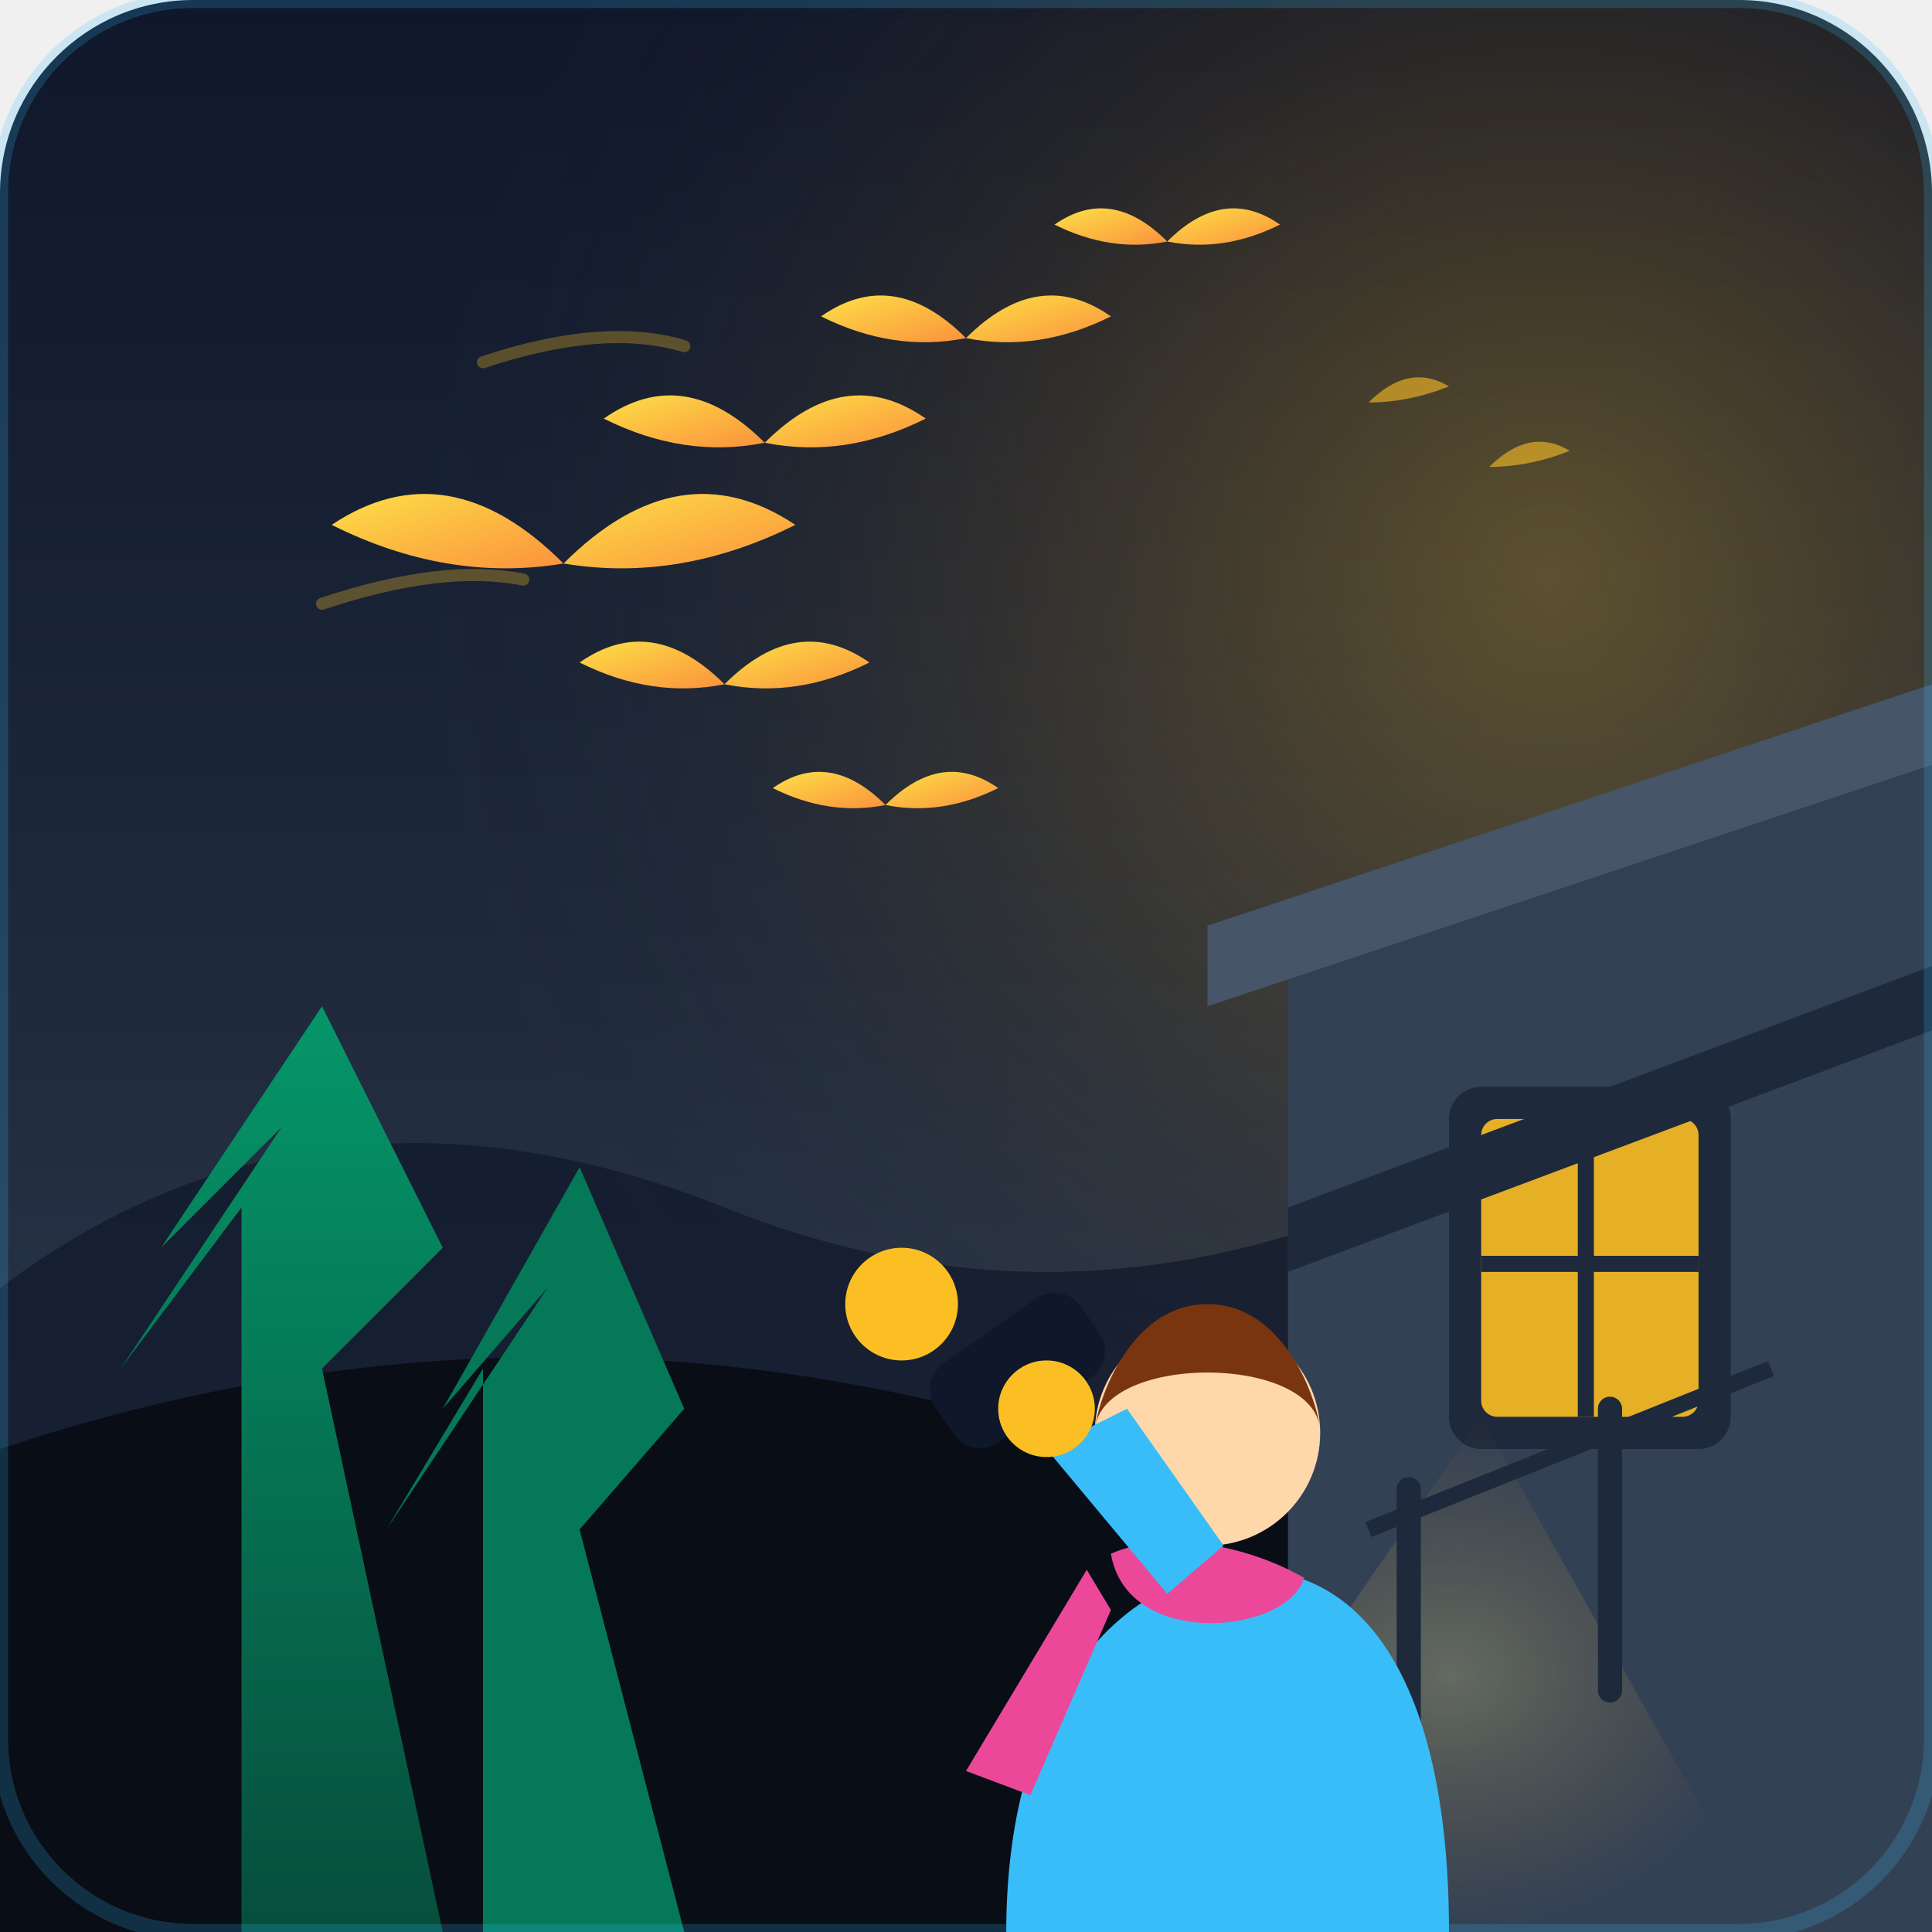
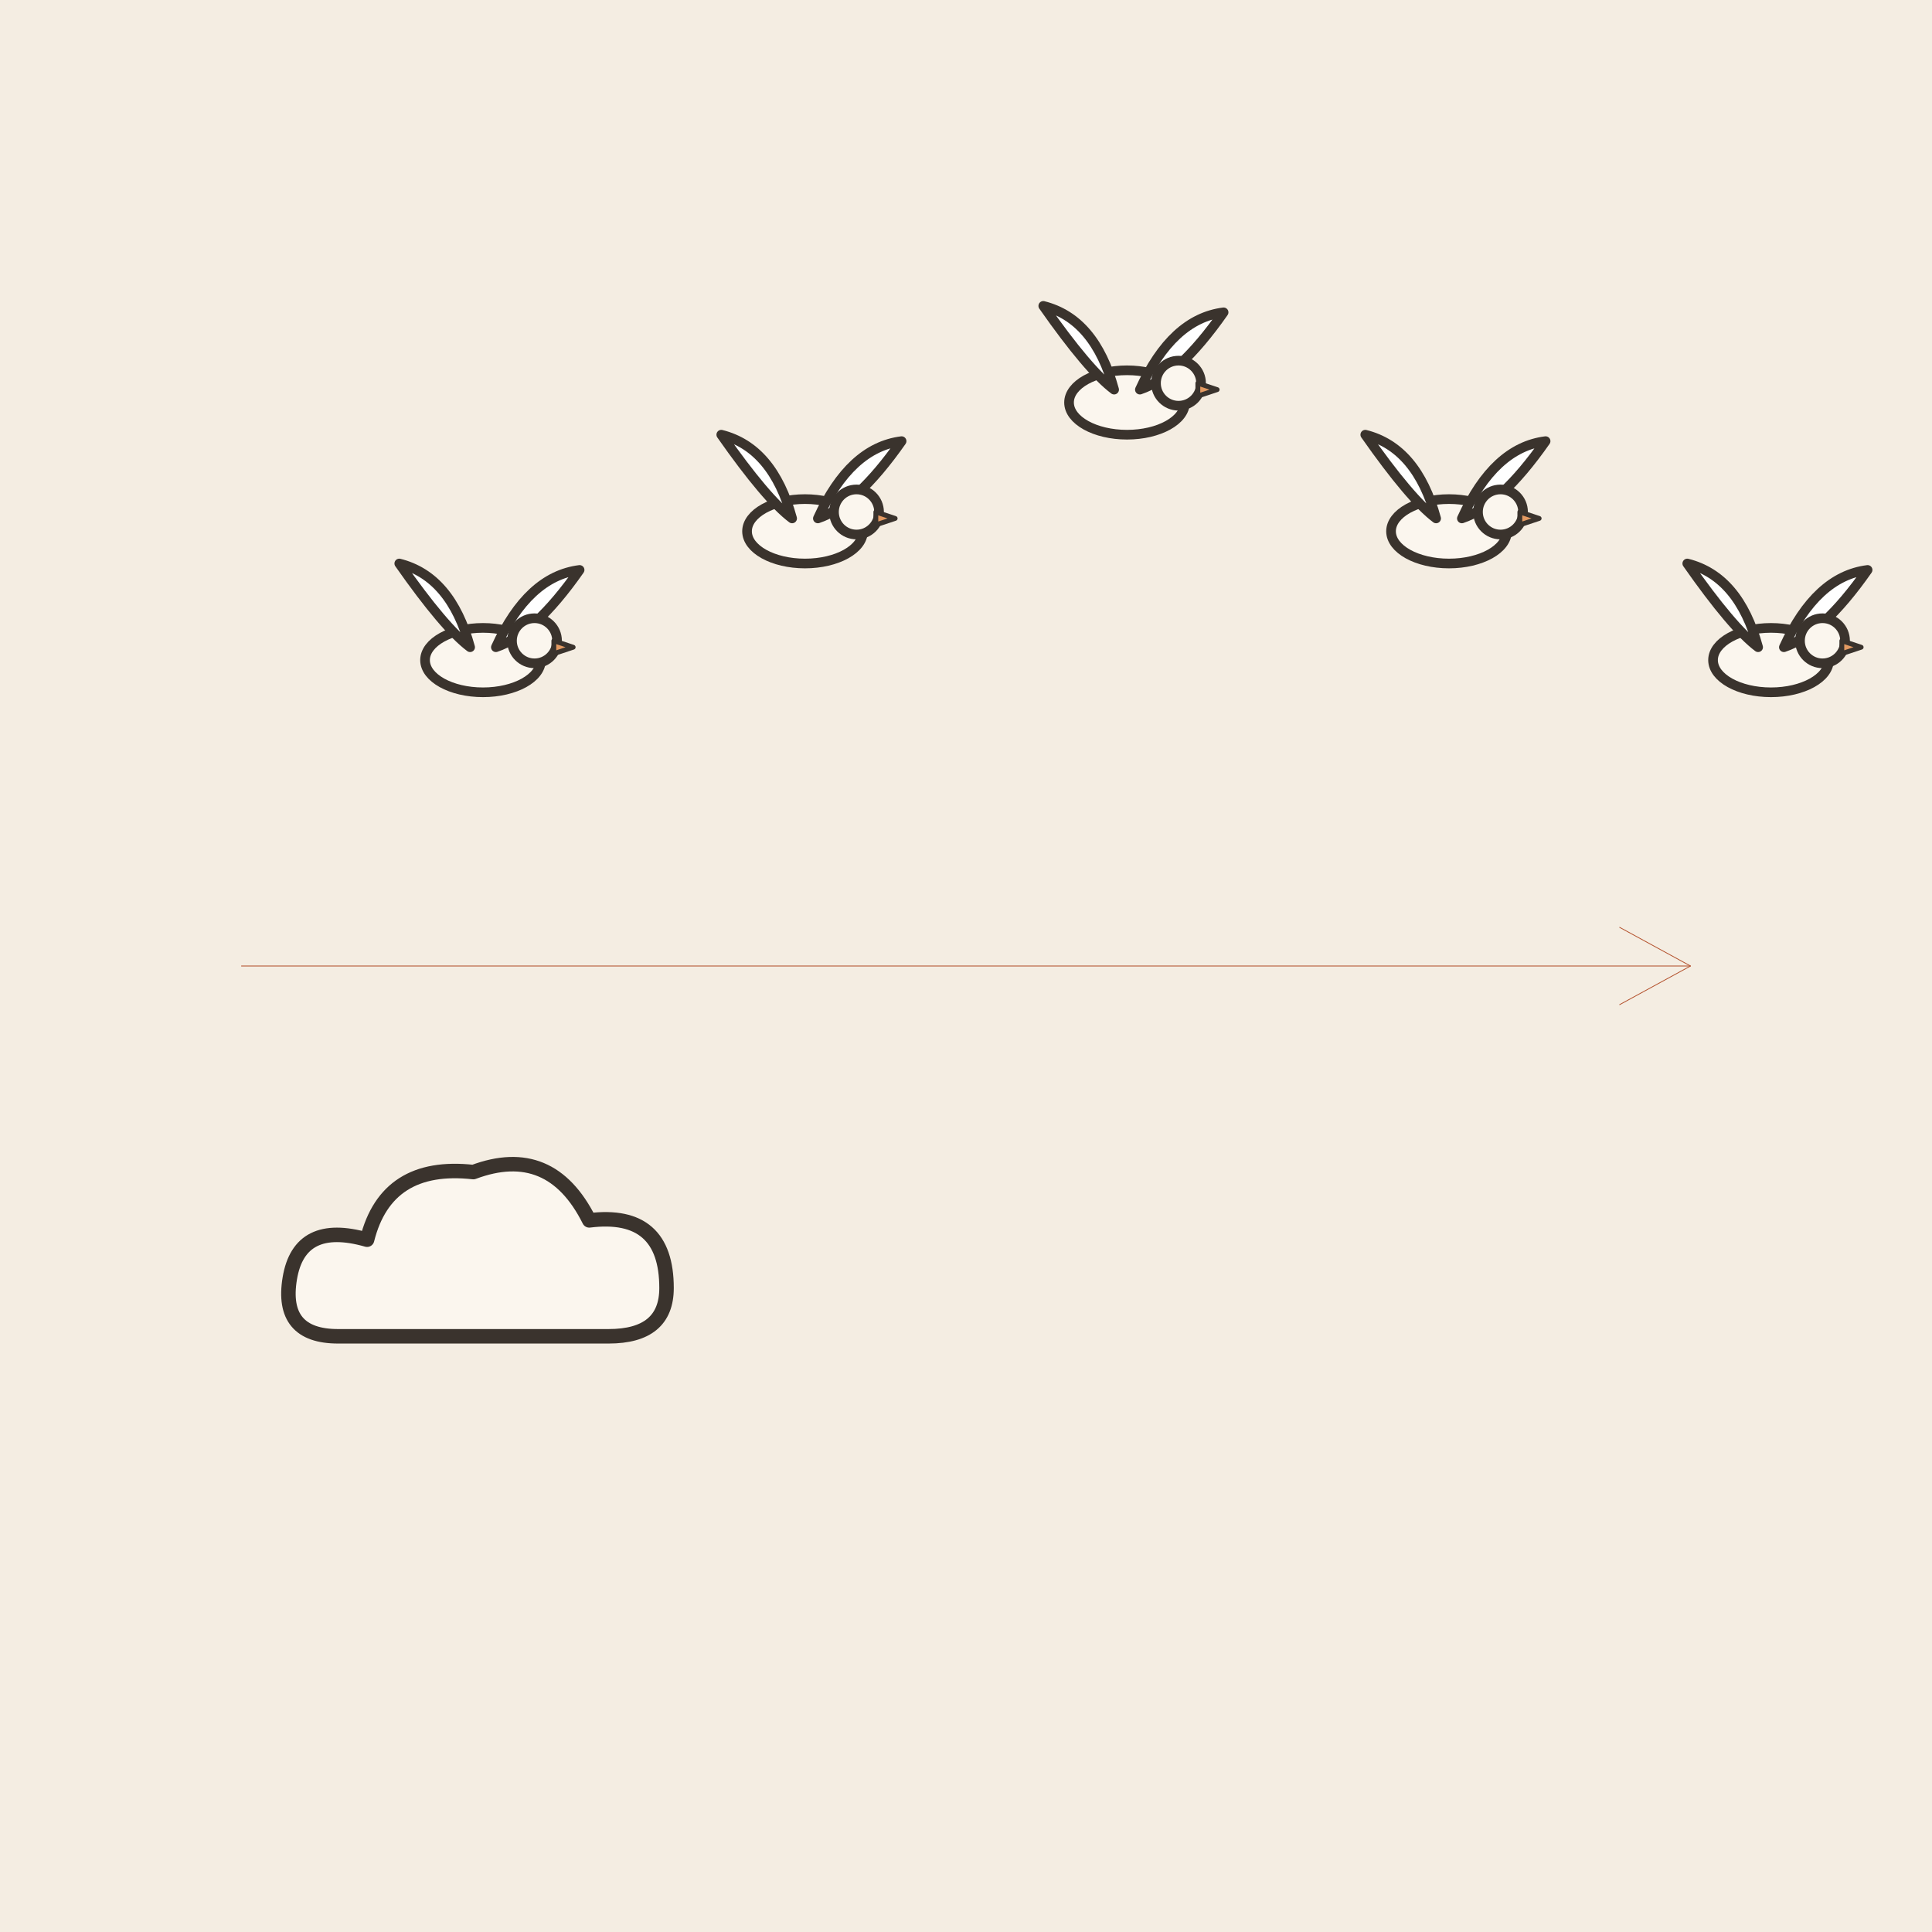
- <svg xmlns="http://www.w3.org/2000/svg" viewBox="0 0 240 240" width="100%" height="100%">
-   <defs>
-     <linearGradient id="skyGrad" x1="0%" y1="0%" x2="0%" y2="100%">
-       <stop offset="0%" stop-color="#0f172a" />
-       <stop offset="50%" stop-color="#1e293b" />
-       <stop offset="100%" stop-color="#334155" />
-     </linearGradient>
-     <radialGradient id="sunGlow" cx="80%" cy="30%" r="60%">
-       <stop offset="0%" stop-color="#fbbf24" stop-opacity="0.3" />
-       <stop offset="50%" stop-color="#f59e0b" stop-opacity="0.1" />
-       <stop offset="100%" stop-color="#1e293b" stop-opacity="0" />
-     </radialGradient>
-     <linearGradient id="treeGrad" x1="0%" y1="0%" x2="0%" y2="100%">
-       <stop offset="0%" stop-color="#059669" />
-       <stop offset="100%" stop-color="#064e3b" />
-     </linearGradient>
-     <radialGradient id="warmLight" cx="50%" cy="50%" r="50%">
-       <stop offset="0%" stop-color="#fef08a" stop-opacity="0.8" />
-       <stop offset="100%" stop-color="#f59e0b" stop-opacity="0" />
-     </radialGradient>
-     <linearGradient id="birdGrad" x1="0%" y1="0%" x2="100%" y2="100%">
-       <stop offset="0%" stop-color="#fde047" />
-       <stop offset="100%" stop-color="#fb923c" />
-     </linearGradient>
-   </defs>
-   <rect width="240" height="240" rx="24" fill="url(#skyGrad)" />
-   <rect width="240" height="240" rx="24" fill="url(#sunGlow)" />
-   <path d="M0 160 Q 40 130, 90 150 T 190 140 Q 220 135, 240 145 L 240 240 L 0 240 Z" fill="#0f172a" opacity="0.7" />
-   <path d="M0 180 Q 60 160, 120 175 T 240 170 L 240 240 L 0 240 Z" fill="#090d16" />
-   <path d="M160 120 L 240 90 L 240 240 L 160 240 Z" fill="#334155" />
-   <path d="M150 115 L 240 85 L 240 95 L 150 125 Z" fill="#475569" />
-   <rect x="180" y="135" width="35" height="45" rx="4" fill="#1e293b" />
-   <rect x="184" y="139" width="27" height="37" rx="2" fill="#fbbf24" opacity="0.9" />
-   <line x1="197" y1="139" x2="197" y2="176" stroke="#1e293b" stroke-width="2" />
-   <line x1="184" y1="157" x2="211" y2="157" stroke="#1e293b" stroke-width="2" />
-   <path d="M184 176 L 140 240 L 220 240 Z" fill="url(#warmLight)" opacity="0.3" />
-   <path d="M160 150 L 240 120 L 240 128 L 160 158 Z" fill="#1e293b" />
-   <line x1="175" y1="185" x2="175" y2="220" stroke="#1e293b" stroke-width="3" stroke-linecap="round" />
-   <line x1="200" y1="175" x2="200" y2="210" stroke="#1e293b" stroke-width="3" stroke-linecap="round" />
-   <line x1="170" y1="190" x2="220" y2="170" stroke="#1e293b" stroke-width="2" />
-   <path d="M 30 240 L 30 150 L 15 170 L 35 140 L 20 155 L 40 125 L 55 155 L 40 170 L 55 240 Z" fill="url(#treeGrad)" />
-   <path d="M 60 240 L 60 170 L 48 190 L 68 160 L 55 175 L 72 145 L 85 175 L 72 190 L 85 240 Z" fill="#047857" />
-   <path d="M125 240 C 125 210, 140 195, 155 195 C 170 195, 180 210, 180 240 Z" fill="#38bdf8" />
-   <path d="M138 193 C 145 190, 155 192, 162 196 C 160 203, 140 205, 138 193 Z" fill="#ec4899" />
-   <path d="M135 195 L 120 220 L 128 223 L 138 200 Z" fill="#ec4899" />
-   <circle cx="150" cy="178" r="14" fill="#fed7aa" />
-   <path d="M 136 178 C 136 168, 164 168, 164 178 C 164 175, 160 162, 150 162 C 140 162, 136 175, 136 178 Z" fill="#78350f" />
-   <path d="M 145 198 L 130 180 L 140 175 L 152 192 Z" fill="#38bdf8" />
-   <rect x="115" y="165" width="22" height="12" rx="4" transform="rotate(-35 125 170)" fill="#0f172a" />
-   <circle cx="112" cy="162" r="7" fill="#fbbf24" />
-   <circle cx="130" cy="175" r="6" fill="#fbbf24" />
-   <g transform="translate(70, 70) scale(1.2)">
-     <path d="M 0 0 Q 12 -12, 24 -4 Q 12 2, 0 0 Z" fill="url(#birdGrad)" />
-     <path d="M 0 0 Q -12 -12, -24 -4 Q -12 2, 0 0 Z" fill="url(#birdGrad)" />
+ <svg xmlns="http://www.w3.org/2000/svg" viewBox="0 0 240 240" data-style="editorial">
+   <rect width="240" height="240" fill="#F4EDE2" />
+   <g transform="translate(60 160) scale(0.6 0.6)">
+     <path d="M-30 10Q-42 10 -40 -2Q-38 -14 -24 -10Q-20 -26 -2 -24Q14 -30 22 -14Q38 -16 38 0Q38 10 26 10Z" fill="#FBF6EE" stroke="#3A332D" stroke-width="3" stroke-linecap="round" stroke-linejoin="round" />
  </g>
-   <g transform="translate(95, 55)">
-     <path d="M 0 0 Q 10 -10, 20 -3 Q 10 2, 0 0 Z" fill="url(#birdGrad)" />
-     <path d="M 0 0 Q -10 -10, -20 -3 Q -10 2, 0 0 Z" fill="url(#birdGrad)" />
+   <g transform="translate(60 82) scale(0.4 0.4)">
+     <ellipse cx="0" cy="0" rx="18" ry="10" fill="#FBF6EE" stroke="#3A332D" stroke-width="3" stroke-linecap="round" stroke-linejoin="round" />
+     <path d="M-4 -4Q-10 -26 -26 -30Q-12 -10 -4 -4Z" fill="#FFFFFF" stroke="#3A332D" stroke-width="3" stroke-linecap="round" stroke-linejoin="round" />
+     <path d="M4 -4Q14 -26 30 -28Q16 -8 4 -4Z" fill="#FFFFFF" stroke="#3A332D" stroke-width="3" stroke-linecap="round" stroke-linejoin="round" />
+     <circle cx="16" cy="-6" r="7" fill="#FBF6EE" stroke="#3A332D" stroke-width="3" stroke-linecap="round" stroke-linejoin="round" />
+     <path d="M22 -6L28 -4L22 -2Z" fill="#E39A62" stroke="#3A332D" stroke-width="1.5" stroke-linecap="round" stroke-linejoin="round" />
  </g>
-   <g transform="translate(120, 42) scale(0.9)">
-     <path d="M 0 0 Q 10 -10, 20 -3 Q 10 2, 0 0 Z" fill="url(#birdGrad)" />
-     <path d="M 0 0 Q -10 -10, -20 -3 Q -10 2, 0 0 Z" fill="url(#birdGrad)" />
+   <g transform="translate(100 66) scale(0.4 0.4)">
+     <ellipse cx="0" cy="0" rx="18" ry="10" fill="#FBF6EE" stroke="#3A332D" stroke-width="3" stroke-linecap="round" stroke-linejoin="round" />
+     <path d="M-4 -4Q-10 -26 -26 -30Q-12 -10 -4 -4Z" fill="#FFFFFF" stroke="#3A332D" stroke-width="3" stroke-linecap="round" stroke-linejoin="round" />
+     <path d="M4 -4Q14 -26 30 -28Q16 -8 4 -4Z" fill="#FFFFFF" stroke="#3A332D" stroke-width="3" stroke-linecap="round" stroke-linejoin="round" />
+     <circle cx="16" cy="-6" r="7" fill="#FBF6EE" stroke="#3A332D" stroke-width="3" stroke-linecap="round" stroke-linejoin="round" />
+     <path d="M22 -6L28 -4L22 -2Z" fill="#E39A62" stroke="#3A332D" stroke-width="1.5" stroke-linecap="round" stroke-linejoin="round" />
  </g>
-   <g transform="translate(145, 30) scale(0.7)">
-     <path d="M 0 0 Q 10 -10, 20 -3 Q 10 2, 0 0 Z" fill="url(#birdGrad)" />
-     <path d="M 0 0 Q -10 -10, -20 -3 Q -10 2, 0 0 Z" fill="url(#birdGrad)" />
+   <g transform="translate(140 50) scale(0.4 0.4)">
+     <ellipse cx="0" cy="0" rx="18" ry="10" fill="#FBF6EE" stroke="#3A332D" stroke-width="3" stroke-linecap="round" stroke-linejoin="round" />
+     <path d="M-4 -4Q-10 -26 -26 -30Q-12 -10 -4 -4Z" fill="#FFFFFF" stroke="#3A332D" stroke-width="3" stroke-linecap="round" stroke-linejoin="round" />
+     <path d="M4 -4Q14 -26 30 -28Q16 -8 4 -4Z" fill="#FFFFFF" stroke="#3A332D" stroke-width="3" stroke-linecap="round" stroke-linejoin="round" />
+     <circle cx="16" cy="-6" r="7" fill="#FBF6EE" stroke="#3A332D" stroke-width="3" stroke-linecap="round" stroke-linejoin="round" />
+     <path d="M22 -6L28 -4L22 -2Z" fill="#E39A62" stroke="#3A332D" stroke-width="1.5" stroke-linecap="round" stroke-linejoin="round" />
  </g>
-   <g transform="translate(90, 85) scale(0.9)">
-     <path d="M 0 0 Q 10 -10, 20 -3 Q 10 2, 0 0 Z" fill="url(#birdGrad)" />
-     <path d="M 0 0 Q -10 -10, -20 -3 Q -10 2, 0 0 Z" fill="url(#birdGrad)" />
+   <g transform="translate(180 66) scale(0.4 0.4)">
+     <ellipse cx="0" cy="0" rx="18" ry="10" fill="#FBF6EE" stroke="#3A332D" stroke-width="3" stroke-linecap="round" stroke-linejoin="round" />
+     <path d="M-4 -4Q-10 -26 -26 -30Q-12 -10 -4 -4Z" fill="#FFFFFF" stroke="#3A332D" stroke-width="3" stroke-linecap="round" stroke-linejoin="round" />
+     <path d="M4 -4Q14 -26 30 -28Q16 -8 4 -4Z" fill="#FFFFFF" stroke="#3A332D" stroke-width="3" stroke-linecap="round" stroke-linejoin="round" />
+     <circle cx="16" cy="-6" r="7" fill="#FBF6EE" stroke="#3A332D" stroke-width="3" stroke-linecap="round" stroke-linejoin="round" />
+     <path d="M22 -6L28 -4L22 -2Z" fill="#E39A62" stroke="#3A332D" stroke-width="1.5" stroke-linecap="round" stroke-linejoin="round" />
  </g>
-   <g transform="translate(110, 100) scale(0.7)">
-     <path d="M 0 0 Q 10 -10, 20 -3 Q 10 2, 0 0 Z" fill="url(#birdGrad)" />
-     <path d="M 0 0 Q -10 -10, -20 -3 Q -10 2, 0 0 Z" fill="url(#birdGrad)" />
+   <g transform="translate(220 82) scale(0.4 0.4)">
+     <ellipse cx="0" cy="0" rx="18" ry="10" fill="#FBF6EE" stroke="#3A332D" stroke-width="3" stroke-linecap="round" stroke-linejoin="round" />
+     <path d="M-4 -4Q-10 -26 -26 -30Q-12 -10 -4 -4Z" fill="#FFFFFF" stroke="#3A332D" stroke-width="3" stroke-linecap="round" stroke-linejoin="round" />
+     <path d="M4 -4Q14 -26 30 -28Q16 -8 4 -4Z" fill="#FFFFFF" stroke="#3A332D" stroke-width="3" stroke-linecap="round" stroke-linejoin="round" />
+     <circle cx="16" cy="-6" r="7" fill="#FBF6EE" stroke="#3A332D" stroke-width="3" stroke-linecap="round" stroke-linejoin="round" />
+     <path d="M22 -6L28 -4L22 -2Z" fill="#E39A62" stroke="#3A332D" stroke-width="1.5" stroke-linecap="round" stroke-linejoin="round" />
  </g>
-   <path d="M 170 50 Q 175 45, 180 48 Q 175 50, 170 50 Z" fill="#fbbf24" opacity="0.6" />
-   <path d="M 185 58 Q 190 53, 195 56 Q 190 58, 185 58 Z" fill="#fbbf24" opacity="0.6" />
-   <path d="M 40 75 Q 55 70, 65 72" stroke="#fbbf24" stroke-width="1.5" stroke-linecap="round" fill="none" opacity="0.3" />
-   <path d="M 60 45 Q 75 40, 85 43" stroke="#fbbf24" stroke-width="1.5" stroke-linecap="round" fill="none" opacity="0.3" />
-   <rect width="240" height="240" rx="24" fill="none" stroke="#38bdf8" stroke-width="2" opacity="0.2" />
+   <path d="M30 120L210 120" stroke="#B4532F" stroke-width="0.1" stroke-linecap="round" fill="none" />
+   <path d="M201.2 124.8L210 120L201.2 115.2" fill="none" stroke="#B4532F" stroke-width="0.1" stroke-linecap="round" stroke-linejoin="round" />
</svg>
